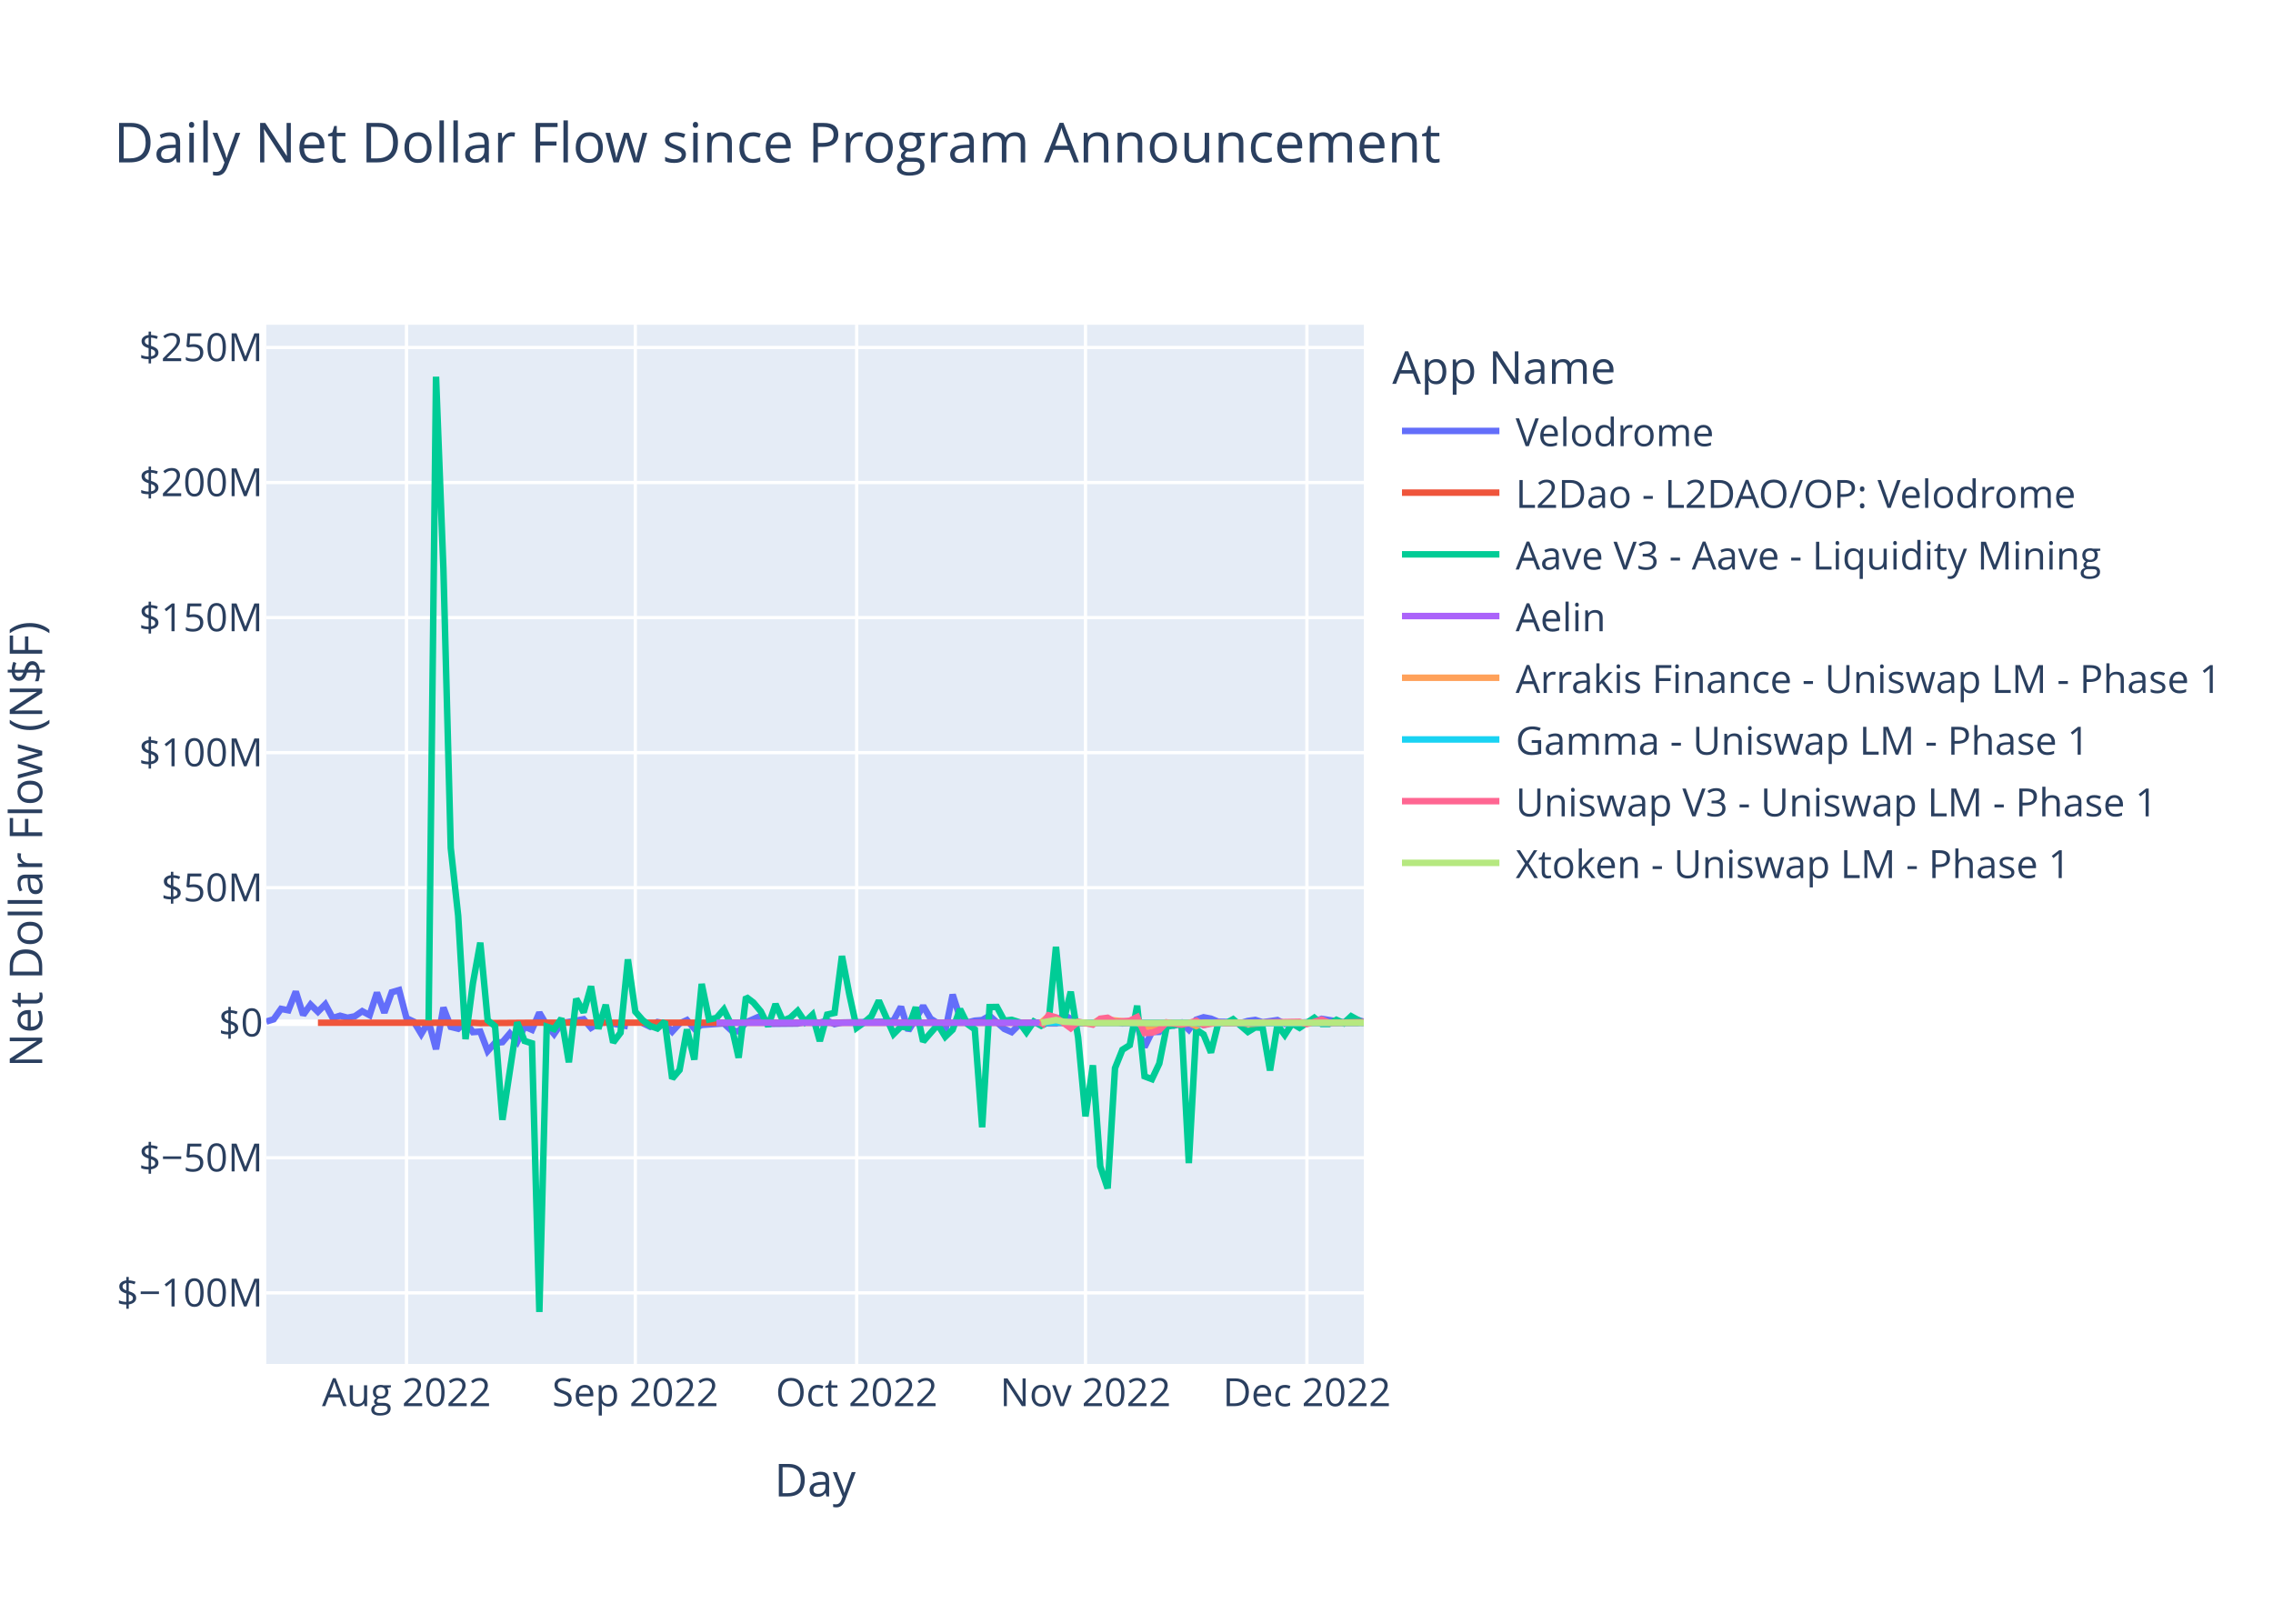
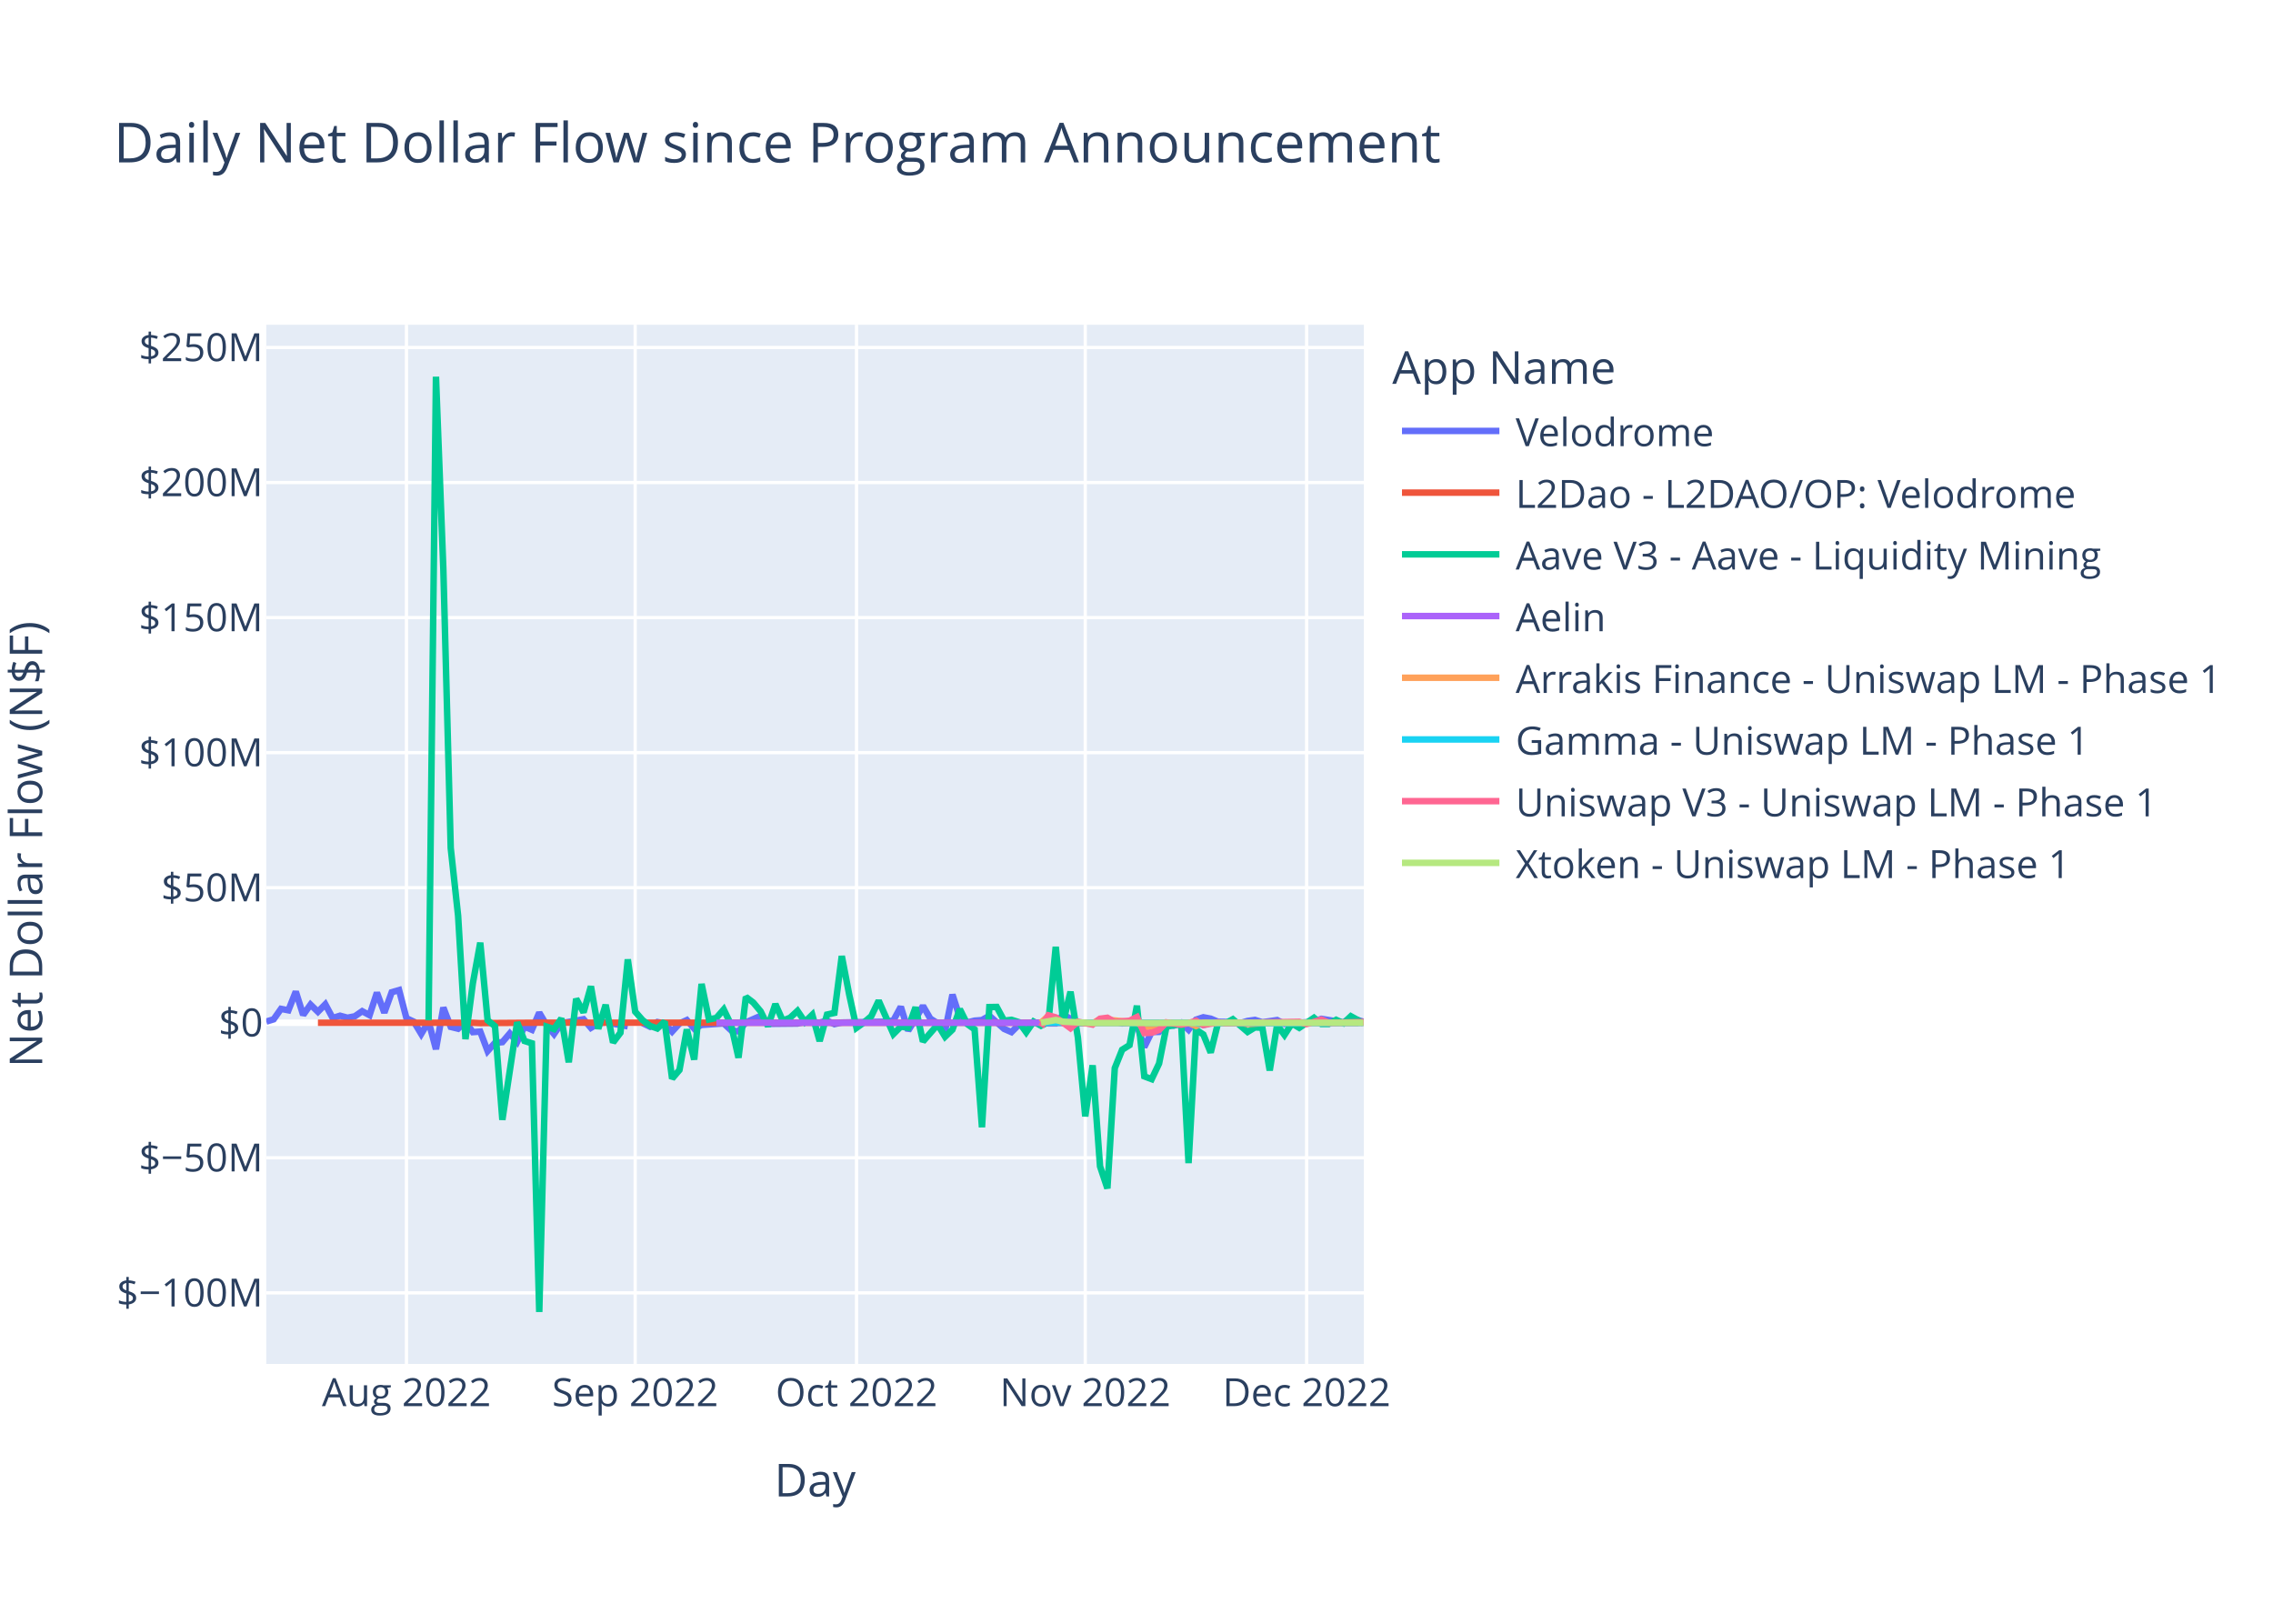
<svg xmlns="http://www.w3.org/2000/svg" class="main-svg" width="700" height="500" style="" viewBox="0 0 700 500">
  <rect x="0" y="0" width="700" height="500" style="fill: rgb(255, 255, 255); fill-opacity: 1;" />
-   <defs id="defs-2123c5">
+   <defs id="defs-1ba11a">
    <g class="clips">
-       <clipPath id="clip2123c5xyplot" class="plotclip">
+       <clipPath id="clip1ba11axyplot" class="plotclip">
        <rect width="338" height="320" />
      </clipPath>
-       <clipPath class="axesclip" id="clip2123c5x">
+       <clipPath class="axesclip" id="clip1ba11ax">
        <rect x="82" y="0" width="338" height="500" />
      </clipPath>
-       <clipPath class="axesclip" id="clip2123c5y">
+       <clipPath class="axesclip" id="clip1ba11ay">
        <rect x="0" y="100" width="700" height="320" />
      </clipPath>
-       <clipPath class="axesclip" id="clip2123c5xy">
+       <clipPath class="axesclip" id="clip1ba11axy">
        <rect x="82" y="100" width="338" height="320" />
      </clipPath>
    </g>
    <g class="gradients" />
    <g class="patterns" />
  </defs>
  <g class="bglayer">
    <rect class="bg" x="82" y="100" width="338" height="320" style="fill: rgb(229, 236, 246); fill-opacity: 1; stroke-width: 0;" />
  </g>
  <g class="layer-below">
    <g class="imagelayer" />
    <g class="shapelayer" />
  </g>
  <g class="cartesianlayer">
    <g class="subplot xy">
      <g class="layer-subplot">
        <g class="shapelayer" />
        <g class="imagelayer" />
      </g>
      <g class="minor-gridlayer">
        <g class="x" />
        <g class="y" />
      </g>
      <g class="gridlayer">
        <g class="x">
-           <path class="xgrid crisp" transform="translate(125.19,0)" d="M0,100v320" style="stroke: rgb(255, 255, 255); stroke-opacity: 1; stroke-width: 1px;" />
-           <path class="xgrid crisp" transform="translate(195.65,0)" d="M0,100v320" style="stroke: rgb(255, 255, 255); stroke-opacity: 1; stroke-width: 1px;" />
-           <path class="xgrid crisp" transform="translate(263.83,0)" d="M0,100v320" style="stroke: rgb(255, 255, 255); stroke-opacity: 1; stroke-width: 1px;" />
-           <path class="xgrid crisp" transform="translate(334.29,0)" d="M0,100v320" style="stroke: rgb(255, 255, 255); stroke-opacity: 1; stroke-width: 1px;" />
-           <path class="xgrid crisp" transform="translate(402.48,0)" d="M0,100v320" style="stroke: rgb(255, 255, 255); stroke-opacity: 1; stroke-width: 1px;" />
+           <path class="xgrid crisp" transform="translate(125.17,0)" d="M0,100v320" style="stroke: rgb(255, 255, 255); stroke-opacity: 1; stroke-width: 1px;" />
+           <path class="xgrid crisp" transform="translate(195.61,0)" d="M0,100v320" style="stroke: rgb(255, 255, 255); stroke-opacity: 1; stroke-width: 1px;" />
+           <path class="xgrid crisp" transform="translate(263.78,0)" d="M0,100v320" style="stroke: rgb(255, 255, 255); stroke-opacity: 1; stroke-width: 1px;" />
+           <path class="xgrid crisp" transform="translate(334.22,0)" d="M0,100v320" style="stroke: rgb(255, 255, 255); stroke-opacity: 1; stroke-width: 1px;" />
+           <path class="xgrid crisp" transform="translate(402.39,0)" d="M0,100v320" style="stroke: rgb(255, 255, 255); stroke-opacity: 1; stroke-width: 1px;" />
        </g>
        <g class="y">
          <path class="ygrid crisp" transform="translate(0,398.11)" d="M82,0h338" style="stroke: rgb(255, 255, 255); stroke-opacity: 1; stroke-width: 1px;" />
          <path class="ygrid crisp" transform="translate(0,356.52)" d="M82,0h338" style="stroke: rgb(255, 255, 255); stroke-opacity: 1; stroke-width: 1px;" />
          <path class="ygrid crisp" transform="translate(0,273.35)" d="M82,0h338" style="stroke: rgb(255, 255, 255); stroke-opacity: 1; stroke-width: 1px;" />
          <path class="ygrid crisp" transform="translate(0,231.76)" d="M82,0h338" style="stroke: rgb(255, 255, 255); stroke-opacity: 1; stroke-width: 1px;" />
          <path class="ygrid crisp" transform="translate(0,190.18)" d="M82,0h338" style="stroke: rgb(255, 255, 255); stroke-opacity: 1; stroke-width: 1px;" />
          <path class="ygrid crisp" transform="translate(0,148.59)" d="M82,0h338" style="stroke: rgb(255, 255, 255); stroke-opacity: 1; stroke-width: 1px;" />
          <path class="ygrid crisp" transform="translate(0,107.01)" d="M82,0h338" style="stroke: rgb(255, 255, 255); stroke-opacity: 1; stroke-width: 1px;" />
        </g>
      </g>
      <g class="zerolinelayer">
        <path class="yzl zl crisp" transform="translate(0,314.94)" d="M82,0h338" style="stroke: rgb(255, 255, 255); stroke-opacity: 1; stroke-width: 2px;" />
      </g>
      <path class="xlines-below" />
      <path class="ylines-below" />
      <g class="overlines-below" />
      <g class="xaxislayer-below" />
      <g class="yaxislayer-below" />
      <g class="overaxes-below" />
-       <g class="plot" transform="translate(82,100)" clip-path="url(#clip2123c5xyplot)">
+       <g class="plot" transform="translate(82,100)" clip-path="url(#clip1ba11axyplot)">
        <g class="scatterlayer mlayer">
-           <g class="trace scatter trace78e2a5" style="stroke-miterlimit: 2; opacity: 1;">
-             <g class="fills" />
-             <g class="errorbars" />
-             <g class="lines">
-               <path class="js-line" d="M0,214.58L2.27,213.88L4.55,210.66L6.82,211.1L9.09,205.35L11.36,212.53L13.64,209.35L15.91,211.56L18.18,209.25L20.46,213.48L22.73,212.77L25,213.39L27.27,212.95L29.55,211.38L31.82,212.6L34.09,205.67L36.37,211.83L38.64,205.54L40.91,204.88L43.19,213.53L45.46,214.62L47.73,218.39L50,214.55L52.28,223.07L54.55,210.26L56.82,216.21L59.1,216.77L61.37,214.64L63.64,217.83L65.91,217.65L68.19,223.65L70.46,221.11L72.73,220.91L75.01,218.23L77.28,220.85L79.55,216.11L81.82,217.1L84.1,211.83L86.37,215.67L88.64,218.41L90.92,215.09L97.74,213.85L100.01,216.51L102.28,215.12L104.55,214.83L111.37,216.04" style="vector-effect: non-scaling-stroke; fill: none; stroke: rgb(99, 110, 250); stroke-opacity: 1; stroke-width: 2px; opacity: 1;" />
-               <path class="js-line" d="M115.92,215.04L118.19,216.14L120.46,214.72L122.74,215.15L125.01,217.66L127.28,215.17L129.56,214.12L131.83,216.75L134.1,215.61L140.92,215.14L143.19,217.27L145.47,217.61L147.74,214.82L152.28,212.83L154.56,215.28L163.65,215.19L165.92,214.66L170.47,214.91L172.74,214.26L175.01,215.36L177.29,214.86L188.65,214.64L190.92,214.64L193.2,214.21L195.47,210.02L197.74,217.36L200.02,213.74L202.29,209.75L204.56,213.66L206.83,215.1L209.11,217.51L211.38,206.27L213.65,213.32L215.93,214.85L218.2,214.29L220.47,214.11L222.74,212.79L227.29,216.83L229.56,217.82L231.84,215.55L234.11,215.41L236.38,214.78L238.66,215.12L243.2,215.14L245.47,212.43L250.02,214.97L252.29,215.03L261.38,214.57L263.66,215.14L265.93,214.95L268.2,215.69L270.48,222.42L272.75,217.78L275.02,217.76L277.29,215.4L279.57,215.8L281.84,214.93L284.11,217.09L286.39,214L288.66,213.25L290.93,213.68L293.21,214.63L295.48,214.67L300.02,215.06L302.3,214.38L304.57,214.06L306.84,214.79L311.39,214.11L313.66,215.3L322.75,214.59L325.03,213.73L331.84,214.84L334.12,213.49L338,214.63" style="vector-effect: non-scaling-stroke; fill: none; stroke: rgb(99, 110, 250); stroke-opacity: 1; stroke-width: 2px; opacity: 1;" />
-             </g>
-             <g class="points" />
-             <g class="text" />
-           </g>
-           <g class="trace scatter trace17d9bc" style="stroke-miterlimit: 2; opacity: 1;">
-             <g class="fills" />
-             <g class="errorbars" />
-             <g class="lines">
-               <path class="js-line" d="M15.91,214.93L63.64,214.94L65.91,215.04L81.82,214.93L84.1,214.92L336.39,214.94" style="vector-effect: non-scaling-stroke; fill: none; stroke: rgb(239, 85, 59); stroke-opacity: 1; stroke-width: 2px; opacity: 1;" />
-             </g>
-             <g class="points" />
-             <g class="text" />
-           </g>
-           <g class="trace scatter tracecd64c6" style="stroke-miterlimit: 2; opacity: 1;">
-             <g class="fills" />
-             <g class="errorbars" />
-             <g class="lines">
-               <path class="js-line" d="M50,214.19L52.28,16L54.55,75.15L56.82,161.15L59.1,181.98L61.37,219.98L63.64,202.78L65.91,190.28L68.19,214.18L70.46,216.01L72.73,244.83L77.28,214.8L79.55,220.55L81.82,221.26L84.1,304L86.37,216.13L88.64,216.89L90.92,213.62L93.19,227.11L95.46,207.55L97.74,211.74L100.01,203.72L102.28,216.78L104.55,209.42L106.83,221.02L109.1,218.02L111.37,195.43L113.65,211.52L115.92,214.12L118.19,215.89L120.46,216.7L122.74,214.58L125.01,232.14L127.28,229.48L129.56,217L131.83,226.28L134.1,202.99L136.37,213.93L138.65,213.45L140.92,210.84L143.19,215.56L145.47,225.7L147.74,206.98L150.01,208.71L152.28,211.41L154.56,216L156.83,209.19L159.1,214.3L161.38,213.39L163.65,211.28L165.92,214.66L168.2,212.47L170.47,220.58L172.74,212.42L175.01,211.9L177.29,194.4L179.56,206.19L181.83,216.5L184.11,214.86L186.38,212.91L188.65,208.15L193.2,218.41L195.47,216.13L197.74,216.47L200.02,210.18L202.29,220.72L204.56,218.11L206.83,215.51L209.11,219.24L211.38,217.06L213.65,210.76L215.93,215.33L218.2,216.97L220.47,247.12L222.74,210.11L225.02,210.07L227.29,214.29L229.56,214.03L231.84,214.75L234.11,217.87L236.38,214.58L238.66,215.86L240.93,214.76L243.2,191.55L245.47,214.77L247.75,205.38L250.02,219.5L252.29,243.76L254.57,228.04L256.84,259.15L259.11,265.94L261.38,228.91L263.66,223.25L265.93,221.82L268.2,209.69L270.48,231.44L272.75,232.3L275.02,227.5L277.29,216.13L281.84,215.36L284.11,258.16L286.39,217.06L288.66,218.54L290.93,224.11L293.21,214.96L295.48,215.11L297.75,213.86L302.3,217.76L304.57,216.37L306.84,216.48L309.12,229.62L311.39,215.63L313.66,218.69L315.93,215.16L318.21,216.5L322.75,213.41L325.03,215.33L327.3,215.32L329.57,214.04L331.84,215.07L334.12,212.93L338,215.09" style="vector-effect: non-scaling-stroke; fill: none; stroke: rgb(0, 204, 150); stroke-opacity: 1; stroke-width: 2px; opacity: 1;" />
-             </g>
-             <g class="points" />
-             <g class="text" />
-           </g>
-           <g class="trace scatter tracecdd8cf" style="stroke-miterlimit: 2; opacity: 1;">
-             <g class="fills" />
-             <g class="errorbars" />
-             <g class="lines">
-               <path class="js-line" d="M138.65,214.94L338,214.94" style="vector-effect: non-scaling-stroke; fill: none; stroke: rgb(171, 99, 250); stroke-opacity: 1; stroke-width: 2px; opacity: 1;" />
-             </g>
-             <g class="points" />
-             <g class="text" />
-           </g>
-           <g class="trace scatter tracee7a873" style="stroke-miterlimit: 2; opacity: 1;">
-             <g class="fills" />
-             <g class="errorbars" />
-             <g class="lines">
-               <path class="js-line" d="M238.66,214.91L240.93,212.84L243.2,213.75L245.47,214.94L247.75,214.86L254.57,215.15L256.84,213.8L268.2,214.91L270.48,216.24L275.02,216.06L277.29,215.01L284.11,215L286.39,215.95L288.66,214.96L290.93,215.04L300.02,214.94L302.3,215.34L309.12,214.95L311.39,214.88L331.84,214.95L334.12,214.9L338,214.93" style="vector-effect: non-scaling-stroke; fill: none; stroke: rgb(255, 161, 90); stroke-opacity: 1; stroke-width: 2px; opacity: 1;" />
-             </g>
-             <g class="points" />
-             <g class="text" />
-           </g>
-           <g class="trace scatter trace9f7c34" style="stroke-miterlimit: 2; opacity: 1;">
-             <g class="fills" />
-             <g class="errorbars" />
-             <g class="lines">
-               <path class="js-line" d="M238.66,214.94L286.39,214.96L288.66,215.67L290.93,214.96L293.21,215.07L338,214.94" style="vector-effect: non-scaling-stroke; fill: none; stroke: rgb(25, 211, 243); stroke-opacity: 1; stroke-width: 2px; opacity: 1;" />
-             </g>
-             <g class="points" />
-             <g class="text" />
-           </g>
-           <g class="trace scatter tracec899b1" style="stroke-miterlimit: 2; opacity: 1;">
-             <g class="fills" />
-             <g class="errorbars" />
-             <g class="lines">
-               <path class="js-line" d="M238.66,216.15L240.93,212.65L243.2,213.28L247.75,216.62L250.02,214.62L254.57,215.51L256.84,213.69L259.11,213.4L261.38,214.71L265.93,214.31L268.2,213.19L270.48,218.12L272.75,218.01L275.02,217.15L277.29,214.83L281.84,215.54L284.11,215.06L286.39,214.33L288.66,215.66L293.21,214.8L295.48,215.05L318.21,214.64L320.48,215.35L325.03,213.96L327.3,214.94L338,214.73" style="vector-effect: non-scaling-stroke; fill: none; stroke: rgb(255, 102, 146); stroke-opacity: 1; stroke-width: 2px; opacity: 1;" />
-             </g>
-             <g class="points" />
-             <g class="text" />
-           </g>
-           <g class="trace scatter trace88a441" style="stroke-miterlimit: 2; opacity: 1;">
-             <g class="fills" />
-             <g class="errorbars" />
-             <g class="lines">
-               <path class="js-line" d="M238.66,214.92L243.2,214.09L245.47,214.61L252.29,214.92L254.57,215.01L306.84,214.94L309.12,214.96L338,214.93" style="vector-effect: non-scaling-stroke; fill: none; stroke: rgb(182, 232, 128); stroke-opacity: 1; stroke-width: 2px; opacity: 1;" />
+           <g class="trace scatter trace0a8d44" style="stroke-miterlimit: 2; opacity: 1;">
+             <g class="fills" />
+             <g class="errorbars" />
+             <g class="lines">
+               <path class="js-line" d="M0,214.58L2.27,213.88L4.54,210.66L6.82,211.1L9.09,205.35L11.36,212.53L13.63,209.35L15.91,211.56L18.18,209.25L20.45,213.48L22.72,212.77L25,213.39L27.27,212.95L29.54,211.38L31.81,212.6L34.08,205.67L36.36,211.83L38.63,205.54L40.9,204.88L43.17,213.53L45.45,214.62L47.72,218.39L49.99,214.55L52.26,223.07L54.53,210.26L56.81,216.21L59.08,216.77L61.35,214.64L63.62,217.83L65.9,217.65L68.17,223.65L70.44,221.11L72.71,220.91L74.99,218.23L77.26,220.85L79.53,216.11L81.8,217.1L84.07,211.83L86.35,215.67L88.62,218.41L90.89,215.09L97.71,213.85L99.98,216.51L102.25,215.12L104.52,214.83L111.34,216.04" style="vector-effect: non-scaling-stroke; fill: none; stroke: rgb(99, 110, 250); stroke-opacity: 1; stroke-width: 2px; opacity: 1;" />
+               <path class="js-line" d="M115.89,215.04L118.16,216.14L120.43,214.72L122.7,215.15L124.98,217.66L127.25,215.17L129.52,214.12L131.79,216.75L134.06,215.61L140.88,215.14L143.15,217.27L145.43,217.61L147.7,214.82L152.24,212.83L154.51,215.28L163.6,215.19L165.88,214.66L170.42,214.91L172.69,214.26L174.97,215.36L177.24,214.86L188.6,214.64L190.87,214.64L193.14,214.21L195.42,210.02L197.69,217.36L199.96,213.74L202.23,209.75L204.5,213.66L206.78,215.1L209.05,217.51L211.32,206.27L213.59,213.32L215.87,214.85L218.14,214.29L220.41,214.11L222.68,212.79L227.23,216.83L229.5,217.82L231.77,215.55L234.04,215.41L236.32,214.78L238.59,215.12L243.13,215.14L245.41,212.43L249.95,214.97L252.22,215.03L261.31,214.57L263.58,215.14L265.86,214.95L268.13,215.69L270.4,222.42L272.67,217.78L274.95,217.76L277.22,215.4L279.49,215.8L281.76,214.93L284.03,217.09L286.31,214L288.58,213.25L290.85,213.68L293.12,214.63L295.4,214.67L299.94,215.06L302.21,214.38L304.48,214.06L306.76,214.79L311.3,214.11L313.57,215.3L322.66,214.59L324.94,213.73L331.75,214.84L334.02,213.49L337.91,214.63" style="vector-effect: non-scaling-stroke; fill: none; stroke: rgb(99, 110, 250); stroke-opacity: 1; stroke-width: 2px; opacity: 1;" />
+             </g>
+             <g class="points" />
+             <g class="text" />
+           </g>
+           <g class="trace scatter trace0f6501" style="stroke-miterlimit: 2; opacity: 1;">
+             <g class="fills" />
+             <g class="errorbars" />
+             <g class="lines">
+               <path class="js-line" d="M15.91,214.93L63.62,214.94L65.9,215.04L81.8,214.93L84.07,214.92L336.3,214.94" style="vector-effect: non-scaling-stroke; fill: none; stroke: rgb(239, 85, 59); stroke-opacity: 1; stroke-width: 2px; opacity: 1;" />
+             </g>
+             <g class="points" />
+             <g class="text" />
+           </g>
+           <g class="trace scatter trace95b76f" style="stroke-miterlimit: 2; opacity: 1;">
+             <g class="fills" />
+             <g class="errorbars" />
+             <g class="lines">
+               <path class="js-line" d="M49.99,214.19L52.26,16L54.53,75.15L56.81,161.15L59.08,181.98L61.35,219.98L63.62,202.78L65.9,190.28L68.17,214.18L70.44,216.01L72.71,244.83L77.26,214.8L79.53,220.55L81.8,221.26L84.07,304L86.35,216.13L88.62,216.89L90.89,213.62L93.16,227.11L95.44,207.55L97.71,211.74L99.98,203.72L102.25,216.78L104.52,209.42L106.8,221.02L109.07,218.02L111.34,195.43L113.61,211.52L115.89,214.12L118.16,215.89L120.43,216.7L122.7,214.58L124.98,232.14L127.25,229.48L129.52,217L131.79,226.28L134.06,202.99L136.34,213.93L138.61,213.45L140.88,210.84L143.15,215.56L145.43,225.7L147.7,206.98L149.97,208.71L152.24,211.41L154.51,216L156.79,209.19L159.06,214.3L161.33,213.39L163.6,211.28L165.88,214.66L168.15,212.47L170.42,220.58L172.69,212.42L174.97,211.9L177.24,194.4L179.51,206.19L181.78,216.5L184.05,214.86L186.33,212.91L188.6,208.15L193.14,218.41L195.42,216.13L197.69,216.47L199.96,210.18L202.23,220.72L204.5,218.11L206.78,215.51L209.05,219.24L211.32,217.06L213.59,210.76L215.87,215.33L218.14,216.97L220.41,247.12L222.68,210.11L224.96,210.07L227.23,214.29L229.5,214.03L231.77,214.75L234.04,217.87L236.32,214.58L238.59,215.86L240.86,214.76L243.13,191.55L245.41,214.77L247.68,205.38L249.95,219.5L252.22,243.76L254.49,228.04L256.77,259.15L259.04,265.94L261.31,228.91L263.58,223.25L265.86,221.82L268.13,209.69L270.4,231.44L272.67,232.3L274.95,227.5L277.22,216.13L281.76,215.36L284.03,258.16L286.31,217.06L288.58,218.54L290.85,224.11L293.12,214.96L295.4,215.11L297.67,213.86L302.21,217.76L304.48,216.37L306.76,216.48L309.03,229.62L311.3,215.63L313.57,218.69L315.85,215.16L318.12,216.5L322.66,213.41L324.94,215.33L327.21,215.32L329.48,214.04L331.75,215.07L334.02,212.93L337.91,215.09" style="vector-effect: non-scaling-stroke; fill: none; stroke: rgb(0, 204, 150); stroke-opacity: 1; stroke-width: 2px; opacity: 1;" />
+             </g>
+             <g class="points" />
+             <g class="text" />
+           </g>
+           <g class="trace scatter tracefab0d7" style="stroke-miterlimit: 2; opacity: 1;">
+             <g class="fills" />
+             <g class="errorbars" />
+             <g class="lines">
+               <path class="js-line" d="M138.61,214.94L337.91,214.94" style="vector-effect: non-scaling-stroke; fill: none; stroke: rgb(171, 99, 250); stroke-opacity: 1; stroke-width: 2px; opacity: 1;" />
+             </g>
+             <g class="points" />
+             <g class="text" />
+           </g>
+           <g class="trace scatter trace925e8e" style="stroke-miterlimit: 2; opacity: 1;">
+             <g class="fills" />
+             <g class="errorbars" />
+             <g class="lines">
+               <path class="js-line" d="M238.59,214.91L240.86,212.84L243.13,213.75L245.41,214.94L247.68,214.86L254.49,215.15L256.77,213.8L268.13,214.91L270.4,216.24L274.95,216.06L277.22,215.01L284.03,215L286.31,215.95L288.58,214.96L290.85,215.04L299.94,214.94L302.21,215.34L309.03,214.95L311.3,214.88L331.75,214.95L334.02,214.9L337.91,214.93" style="vector-effect: non-scaling-stroke; fill: none; stroke: rgb(255, 161, 90); stroke-opacity: 1; stroke-width: 2px; opacity: 1;" />
+             </g>
+             <g class="points" />
+             <g class="text" />
+           </g>
+           <g class="trace scatter trace95d682" style="stroke-miterlimit: 2; opacity: 1;">
+             <g class="fills" />
+             <g class="errorbars" />
+             <g class="lines">
+               <path class="js-line" d="M238.59,214.94L286.31,214.96L288.58,215.67L290.85,214.96L293.12,215.07L337.91,214.94" style="vector-effect: non-scaling-stroke; fill: none; stroke: rgb(25, 211, 243); stroke-opacity: 1; stroke-width: 2px; opacity: 1;" />
+             </g>
+             <g class="points" />
+             <g class="text" />
+           </g>
+           <g class="trace scatter trace54e00e" style="stroke-miterlimit: 2; opacity: 1;">
+             <g class="fills" />
+             <g class="errorbars" />
+             <g class="lines">
+               <path class="js-line" d="M238.59,216.15L240.86,212.65L243.13,213.28L247.68,216.62L249.95,214.62L254.49,215.51L256.77,213.69L259.04,213.4L261.31,214.71L265.86,214.31L268.13,213.19L270.4,218.12L272.67,218.01L274.95,217.15L277.22,214.83L281.76,215.54L284.03,215.06L286.31,214.33L288.58,215.66L293.12,214.8L295.4,215.05L318.12,214.64L320.39,215.35L324.94,213.96L327.21,214.94L338,214.7" style="vector-effect: non-scaling-stroke; fill: none; stroke: rgb(255, 102, 146); stroke-opacity: 1; stroke-width: 2px; opacity: 1;" />
+             </g>
+             <g class="points" />
+             <g class="text" />
+           </g>
+           <g class="trace scatter traced2ba54" style="stroke-miterlimit: 2; opacity: 1;">
+             <g class="fills" />
+             <g class="errorbars" />
+             <g class="lines">
+               <path class="js-line" d="M238.59,214.92L243.13,214.09L245.41,214.61L252.22,214.92L254.49,215.01L306.76,214.94L309.03,214.96L337.91,214.93" style="vector-effect: non-scaling-stroke; fill: none; stroke: rgb(182, 232, 128); stroke-opacity: 1; stroke-width: 2px; opacity: 1;" />
            </g>
            <g class="points" />
            <g class="text" />
          </g>
        </g>
      </g>
      <g class="overplot" />
      <path class="xlines-above crisp" d="M0,0" style="fill: none;" />
      <path class="ylines-above crisp" d="M0,0" style="fill: none;" />
      <g class="overlines-above" />
      <g class="xaxislayer-above">
        <g class="xtick">
-           <text text-anchor="middle" x="0" y="433" transform="translate(125.19,0)" style="font-family: 'Open Sans', verdana, arial, sans-serif; font-size: 12px; fill: rgb(42, 63, 95); fill-opacity: 1; white-space: pre; opacity: 1;">Aug 2022</text>
-         </g>
-         <g class="xtick">
-           <text text-anchor="middle" x="0" y="433" style="font-family: 'Open Sans', verdana, arial, sans-serif; font-size: 12px; fill: rgb(42, 63, 95); fill-opacity: 1; white-space: pre; opacity: 1;" transform="translate(195.65,0)">Sep 2022</text>
-         </g>
-         <g class="xtick">
-           <text text-anchor="middle" x="0" y="433" style="font-family: 'Open Sans', verdana, arial, sans-serif; font-size: 12px; fill: rgb(42, 63, 95); fill-opacity: 1; white-space: pre; opacity: 1;" transform="translate(263.83,0)">Oct 2022</text>
-         </g>
-         <g class="xtick">
-           <text text-anchor="middle" x="0" y="433" style="font-family: 'Open Sans', verdana, arial, sans-serif; font-size: 12px; fill: rgb(42, 63, 95); fill-opacity: 1; white-space: pre; opacity: 1;" transform="translate(334.29,0)">Nov 2022</text>
-         </g>
-         <g class="xtick">
-           <text text-anchor="middle" x="0" y="433" style="font-family: 'Open Sans', verdana, arial, sans-serif; font-size: 12px; fill: rgb(42, 63, 95); fill-opacity: 1; white-space: pre; opacity: 1;" transform="translate(402.48,0)">Dec 2022</text>
+           <text text-anchor="middle" x="0" y="433" transform="translate(125.17,0)" style="font-family: 'Open Sans', verdana, arial, sans-serif; font-size: 12px; fill: rgb(42, 63, 95); fill-opacity: 1; white-space: pre; opacity: 1;">Aug 2022</text>
+         </g>
+         <g class="xtick">
+           <text text-anchor="middle" x="0" y="433" style="font-family: 'Open Sans', verdana, arial, sans-serif; font-size: 12px; fill: rgb(42, 63, 95); fill-opacity: 1; white-space: pre; opacity: 1;" transform="translate(195.61,0)">Sep 2022</text>
+         </g>
+         <g class="xtick">
+           <text text-anchor="middle" x="0" y="433" style="font-family: 'Open Sans', verdana, arial, sans-serif; font-size: 12px; fill: rgb(42, 63, 95); fill-opacity: 1; white-space: pre; opacity: 1;" transform="translate(263.78,0)">Oct 2022</text>
+         </g>
+         <g class="xtick">
+           <text text-anchor="middle" x="0" y="433" style="font-family: 'Open Sans', verdana, arial, sans-serif; font-size: 12px; fill: rgb(42, 63, 95); fill-opacity: 1; white-space: pre; opacity: 1;" transform="translate(334.22,0)">Nov 2022</text>
+         </g>
+         <g class="xtick">
+           <text text-anchor="middle" x="0" y="433" style="font-family: 'Open Sans', verdana, arial, sans-serif; font-size: 12px; fill: rgb(42, 63, 95); fill-opacity: 1; white-space: pre; opacity: 1;" transform="translate(402.39,0)">Dec 2022</text>
        </g>
      </g>
      <g class="yaxislayer-above">
        <g class="ytick">
          <text text-anchor="end" x="81" y="4.2" transform="translate(0,398.11)" style="font-family: 'Open Sans', verdana, arial, sans-serif; font-size: 12px; fill: rgb(42, 63, 95); fill-opacity: 1; white-space: pre; opacity: 1;">$−100M</text>
        </g>
        <g class="ytick">
          <text text-anchor="end" x="81" y="4.2" style="font-family: 'Open Sans', verdana, arial, sans-serif; font-size: 12px; fill: rgb(42, 63, 95); fill-opacity: 1; white-space: pre; opacity: 1;" transform="translate(0,356.52)">$−50M</text>
        </g>
        <g class="ytick">
          <text text-anchor="end" x="81" y="4.2" style="font-family: 'Open Sans', verdana, arial, sans-serif; font-size: 12px; fill: rgb(42, 63, 95); fill-opacity: 1; white-space: pre; opacity: 1;" transform="translate(0,314.94)">$0</text>
        </g>
        <g class="ytick">
          <text text-anchor="end" x="81" y="4.2" style="font-family: 'Open Sans', verdana, arial, sans-serif; font-size: 12px; fill: rgb(42, 63, 95); fill-opacity: 1; white-space: pre; opacity: 1;" transform="translate(0,273.35)">$50M</text>
        </g>
        <g class="ytick">
          <text text-anchor="end" x="81" y="4.2" style="font-family: 'Open Sans', verdana, arial, sans-serif; font-size: 12px; fill: rgb(42, 63, 95); fill-opacity: 1; white-space: pre; opacity: 1;" transform="translate(0,231.76)">$100M</text>
        </g>
        <g class="ytick">
          <text text-anchor="end" x="81" y="4.2" style="font-family: 'Open Sans', verdana, arial, sans-serif; font-size: 12px; fill: rgb(42, 63, 95); fill-opacity: 1; white-space: pre; opacity: 1;" transform="translate(0,190.18)">$150M</text>
        </g>
        <g class="ytick">
          <text text-anchor="end" x="81" y="4.2" style="font-family: 'Open Sans', verdana, arial, sans-serif; font-size: 12px; fill: rgb(42, 63, 95); fill-opacity: 1; white-space: pre; opacity: 1;" transform="translate(0,148.59)">$200M</text>
        </g>
        <g class="ytick">
          <text text-anchor="end" x="81" y="4.2" style="font-family: 'Open Sans', verdana, arial, sans-serif; font-size: 12px; fill: rgb(42, 63, 95); fill-opacity: 1; white-space: pre; opacity: 1;" transform="translate(0,107.01)">$250M</text>
        </g>
      </g>
      <g class="overaxes-above" />
    </g>
  </g>
  <g class="polarlayer" />
  <g class="smithlayer" />
  <g class="ternarylayer" />
  <g class="geolayer" />
  <g class="funnelarealayer" />
  <g class="pielayer" />
  <g class="iciclelayer" />
  <g class="treemaplayer" />
  <g class="sunburstlayer" />
  <g class="glimages" />
-   <defs id="topdefs-2123c5">
+   <defs id="topdefs-1ba11a">
    <g class="clips" />
-     <clipPath id="legend2123c5">
+     <clipPath id="legend1ba11a">
      <rect width="261" height="181" x="0" y="0" />
    </clipPath>
  </defs>
  <g class="layer-above">
    <g class="imagelayer" />
    <g class="shapelayer" />
  </g>
  <g class="infolayer">
    <g class="legend" pointer-events="all" transform="translate(426.76,100)">
      <rect class="bg" shape-rendering="crispEdges" style="stroke: rgb(68, 68, 68); stroke-opacity: 1; fill: rgb(255, 255, 255); fill-opacity: 1; stroke-width: 0px;" width="261" height="181" x="0" y="0" />
-       <g class="scrollbox" transform="" clip-path="url(#legend2123c5)">
+       <g class="scrollbox" transform="" clip-path="url(#legend1ba11a)">
        <text class="legendtitletext" text-anchor="start" x="2" y="18.2" style="font-family: 'Open Sans', verdana, arial, sans-serif; font-size: 14px; fill: rgb(42, 63, 95); fill-opacity: 1; white-space: pre;">App Name</text>
        <g class="groups" transform="">
          <g class="traces" transform="translate(0,32.7)" style="opacity: 1;">
            <text class="legendtext" text-anchor="start" x="40" y="4.68" style="font-family: 'Open Sans', verdana, arial, sans-serif; font-size: 12px; fill: rgb(42, 63, 95); fill-opacity: 1; white-space: pre;">Velodrome</text>
            <g class="layers" style="opacity: 1;">
              <g class="legendfill" />
              <g class="legendlines">
                <path class="js-line" d="M5,0h30" style="fill: none; stroke: rgb(99, 110, 250); stroke-opacity: 1; stroke-width: 2px;" />
              </g>
              <g class="legendsymbols">
                <g class="legendpoints" />
              </g>
            </g>
            <rect class="legendtoggle" x="0" y="-9.5" width="255.078" height="19" style="fill: rgb(0, 0, 0); fill-opacity: 0;" />
          </g>
        </g>
        <g class="groups" transform="">
          <g class="traces" transform="translate(0,51.7)" style="opacity: 1;">
            <text class="legendtext" text-anchor="start" x="40" y="4.68" style="font-family: 'Open Sans', verdana, arial, sans-serif; font-size: 12px; fill: rgb(42, 63, 95); fill-opacity: 1; white-space: pre;">L2Dao - L2DAO/OP: Velodrome</text>
            <g class="layers" style="opacity: 1;">
              <g class="legendfill" />
              <g class="legendlines">
                <path class="js-line" d="M5,0h30" style="fill: none; stroke: rgb(239, 85, 59); stroke-opacity: 1; stroke-width: 2px;" />
              </g>
              <g class="legendsymbols">
                <g class="legendpoints" />
              </g>
            </g>
            <rect class="legendtoggle" x="0" y="-9.5" width="255.078" height="19" style="fill: rgb(0, 0, 0); fill-opacity: 0;" />
          </g>
        </g>
        <g class="groups" transform="">
          <g class="traces" transform="translate(0,70.7)" style="opacity: 1;">
            <text class="legendtext" text-anchor="start" x="40" y="4.68" style="font-family: 'Open Sans', verdana, arial, sans-serif; font-size: 12px; fill: rgb(42, 63, 95); fill-opacity: 1; white-space: pre;">Aave V3 - Aave - Liquidity Mining</text>
            <g class="layers" style="opacity: 1;">
              <g class="legendfill" />
              <g class="legendlines">
                <path class="js-line" d="M5,0h30" style="fill: none; stroke: rgb(0, 204, 150); stroke-opacity: 1; stroke-width: 2px;" />
              </g>
              <g class="legendsymbols">
                <g class="legendpoints" />
              </g>
            </g>
            <rect class="legendtoggle" x="0" y="-9.5" width="255.078" height="19" style="fill: rgb(0, 0, 0); fill-opacity: 0;" />
          </g>
        </g>
        <g class="groups" transform="">
          <g class="traces" transform="translate(0,89.7)" style="opacity: 1;">
            <text class="legendtext" text-anchor="start" x="40" y="4.68" style="font-family: 'Open Sans', verdana, arial, sans-serif; font-size: 12px; fill: rgb(42, 63, 95); fill-opacity: 1; white-space: pre;">Aelin</text>
            <g class="layers" style="opacity: 1;">
              <g class="legendfill" />
              <g class="legendlines">
                <path class="js-line" d="M5,0h30" style="fill: none; stroke: rgb(171, 99, 250); stroke-opacity: 1; stroke-width: 2px;" />
              </g>
              <g class="legendsymbols">
                <g class="legendpoints" />
              </g>
            </g>
            <rect class="legendtoggle" x="0" y="-9.5" width="255.078" height="19" style="fill: rgb(0, 0, 0); fill-opacity: 0;" />
          </g>
        </g>
        <g class="groups" transform="">
          <g class="traces" transform="translate(0,108.7)" style="opacity: 1;">
            <text class="legendtext" text-anchor="start" x="40" y="4.68" style="font-family: 'Open Sans', verdana, arial, sans-serif; font-size: 12px; fill: rgb(42, 63, 95); fill-opacity: 1; white-space: pre;">Arrakis Finance - Uniswap LM - Phase 1</text>
            <g class="layers" style="opacity: 1;">
              <g class="legendfill" />
              <g class="legendlines">
                <path class="js-line" d="M5,0h30" style="fill: none; stroke: rgb(255, 161, 90); stroke-opacity: 1; stroke-width: 2px;" />
              </g>
              <g class="legendsymbols">
                <g class="legendpoints" />
              </g>
            </g>
            <rect class="legendtoggle" x="0" y="-9.5" width="255.078" height="19" style="fill: rgb(0, 0, 0); fill-opacity: 0;" />
          </g>
        </g>
        <g class="groups" transform="">
          <g class="traces" transform="translate(0,127.7)" style="opacity: 1;">
            <text class="legendtext" text-anchor="start" x="40" y="4.68" style="font-family: 'Open Sans', verdana, arial, sans-serif; font-size: 12px; fill: rgb(42, 63, 95); fill-opacity: 1; white-space: pre;">Gamma - Uniswap LM - Phase 1</text>
            <g class="layers" style="opacity: 1;">
              <g class="legendfill" />
              <g class="legendlines">
                <path class="js-line" d="M5,0h30" style="fill: none; stroke: rgb(25, 211, 243); stroke-opacity: 1; stroke-width: 2px;" />
              </g>
              <g class="legendsymbols">
                <g class="legendpoints" />
              </g>
            </g>
            <rect class="legendtoggle" x="0" y="-9.5" width="255.078" height="19" style="fill: rgb(0, 0, 0); fill-opacity: 0;" />
          </g>
        </g>
        <g class="groups" transform="">
          <g class="traces" transform="translate(0,146.7)" style="opacity: 1;">
            <text class="legendtext" text-anchor="start" x="40" y="4.68" style="font-family: 'Open Sans', verdana, arial, sans-serif; font-size: 12px; fill: rgb(42, 63, 95); fill-opacity: 1; white-space: pre;">Uniswap V3 - Uniswap LM - Phase 1</text>
            <g class="layers" style="opacity: 1;">
              <g class="legendfill" />
              <g class="legendlines">
                <path class="js-line" d="M5,0h30" style="fill: none; stroke: rgb(255, 102, 146); stroke-opacity: 1; stroke-width: 2px;" />
              </g>
              <g class="legendsymbols">
                <g class="legendpoints" />
              </g>
            </g>
            <rect class="legendtoggle" x="0" y="-9.5" width="255.078" height="19" style="fill: rgb(0, 0, 0); fill-opacity: 0;" />
          </g>
        </g>
        <g class="groups" transform="">
          <g class="traces" transform="translate(0,165.7)" style="opacity: 1;">
            <text class="legendtext" text-anchor="start" x="40" y="4.68" style="font-family: 'Open Sans', verdana, arial, sans-serif; font-size: 12px; fill: rgb(42, 63, 95); fill-opacity: 1; white-space: pre;">Xtoken - Uniswap LM - Phase 1</text>
            <g class="layers" style="opacity: 1;">
              <g class="legendfill" />
              <g class="legendlines">
                <path class="js-line" d="M5,0h30" style="fill: none; stroke: rgb(182, 232, 128); stroke-opacity: 1; stroke-width: 2px;" />
              </g>
              <g class="legendsymbols">
                <g class="legendpoints" />
              </g>
            </g>
            <rect class="legendtoggle" x="0" y="-9.5" width="255.078" height="19" style="fill: rgb(0, 0, 0); fill-opacity: 0;" />
          </g>
        </g>
      </g>
      <rect class="scrollbar" rx="20" ry="3" width="0" height="0" style="fill: rgb(128, 139, 164); fill-opacity: 1;" x="0" y="0" />
    </g>
    <g class="g-gtitle">
      <text class="gtitle" x="35" y="50" text-anchor="start" dy="0em" style="font-family: 'Open Sans', verdana, arial, sans-serif; font-size: 17px; fill: rgb(42, 63, 95); opacity: 1; font-weight: normal; white-space: pre;">Daily Net Dollar Flow since Program Announcement</text>
    </g>
    <g class="g-xtitle">
      <text class="xtitle" x="251" y="460.8" text-anchor="middle" style="font-family: 'Open Sans', verdana, arial, sans-serif; font-size: 14px; fill: rgb(42, 63, 95); opacity: 1; font-weight: normal; white-space: pre;">Day</text>
    </g>
    <g class="g-ytitle" transform="translate(0.5029297,0)">
      <text class="ytitle" transform="rotate(-90,12.49688,260)" x="12.497" y="260" text-anchor="middle" style="font-family: 'Open Sans', verdana, arial, sans-serif; font-size: 14px; fill: rgb(42, 63, 95); opacity: 1; font-weight: normal; white-space: pre;">Net Dollar Flow (N$F)</text>
    </g>
  </g>
</svg>
